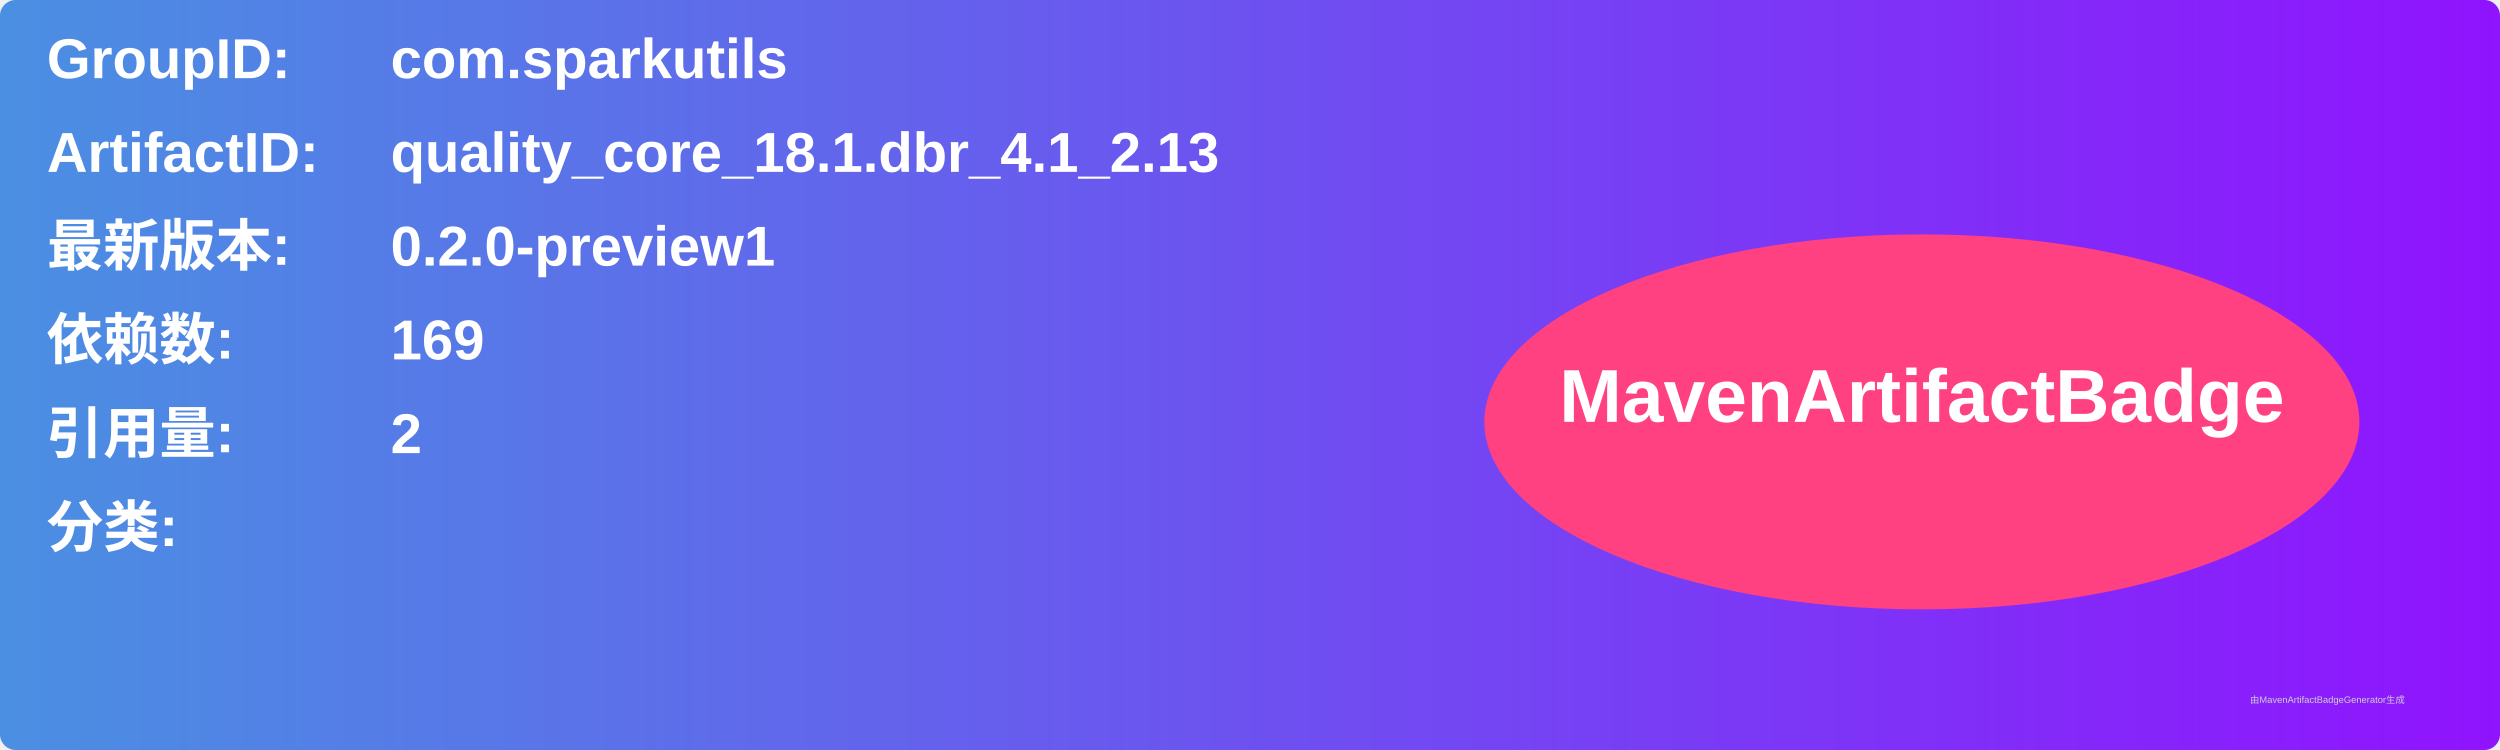
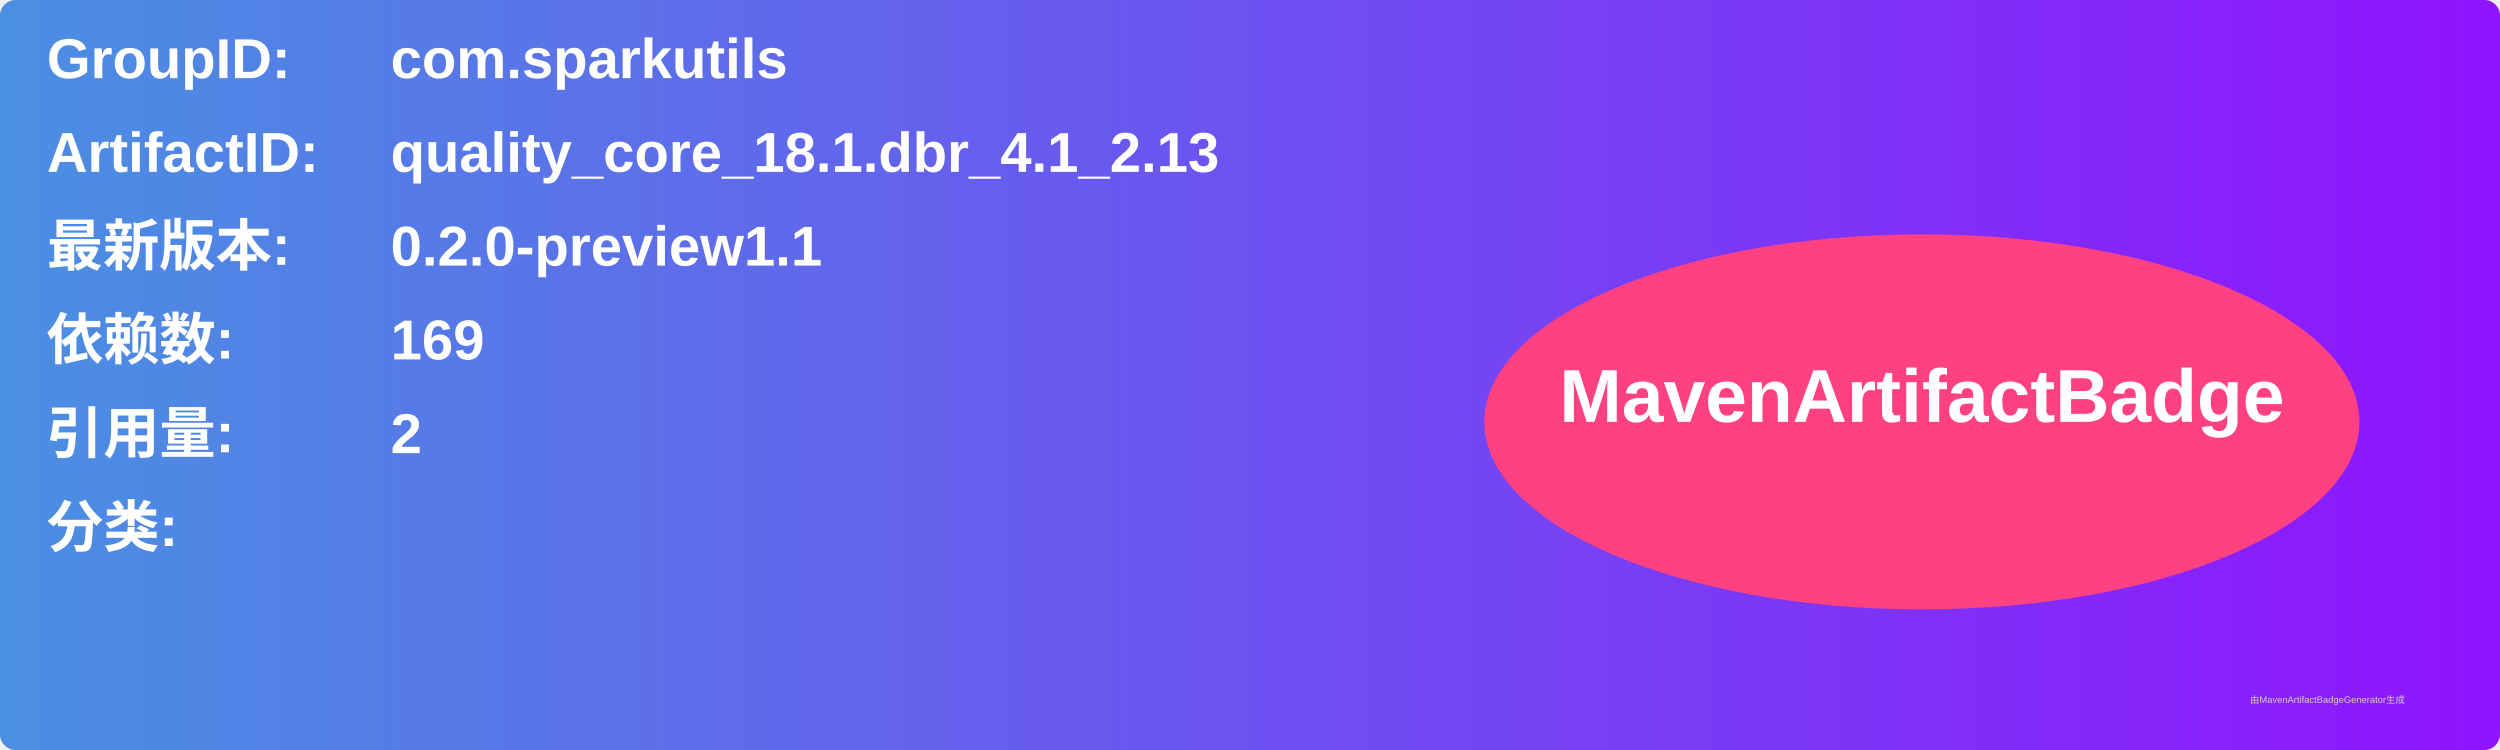
<svg xmlns="http://www.w3.org/2000/svg" width="800" height="240" viewBox="0 0 800 240">
  <linearGradient id="grad" x1="0%" y1="0%" x2="100%" y2="0%">
    <stop offset="0%" stop-color="#4a90e2" />
    <stop offset="100%" stop-color="#9013fe" />
  </linearGradient>
  <rect width="100%" height="100%" rx="5" ry="5" fill="url(#grad)" />
  <g transform="translate(15, 15)">
    <text x="0" y="10" font-family="Arial" font-size="18" fill="white" font-weight="bold" width="260">GroupID:</text>
    <text x="110" y="10" font-family="Arial" font-size="18" fill="white" font-weight="bold" width="460">com.sparkutils</text>
    <text x="0" y="40" font-family="Arial" font-size="18" fill="white" font-weight="bold" width="260">ArtifactID:</text>
    <text x="110" y="40" font-family="Arial" font-size="18" fill="white" font-weight="bold" width="460">quality_core_18.1.dbr_4.1_2.13</text>
    <text x="0" y="70" font-family="Arial" font-size="18" fill="white" font-weight="bold">最新版本:</text>
    <text x="110" y="70" font-family="Arial" font-size="18" fill="white" font-weight="bold">
-       <tspan font-weight="bold">0.2.0-preview1</tspan>
+       <tspan font-weight="bold">0.2.0-preview1.1</tspan>
    </text>
    <text x="0" y="100" font-family="Arial" font-size="18" fill="white" font-weight="bold">依赖数: </text>
    <text x="110" y="100" font-family="Arial" font-size="18" fill="white">
      <tspan font-weight="bold">169</tspan>
    </text>
    <text x="0" y="130" font-family="Arial" font-size="18" fill="white" font-weight="bold">引用量: </text>
    <text x="110" y="130" font-family="Arial" font-size="18" fill="white">
      <tspan font-weight="bold">2</tspan>
    </text>
    <text x="0" y="160" font-family="Arial" font-size="18" fill="white" font-weight="bold">分类:</text>
    <text x="10" y="190" font-family="Arial" font-size="10" fill="white">
      <tspan font-weight="bold" />
    </text>
    <ellipse cx="600" cy="120" rx="140" ry="60" fill="#ff4081" />
    <text x="600" y="120" text-anchor="middle" font-family="Arial" font-size="24" fill="white" font-weight="bold">MavenArtifactBadge</text>
  </g>
  <text x="720" y="225" font-family="Arial" font-size="3" fill="#d0d0d0">由MavenArtifactBadgeGenerator生成</text>
</svg>
